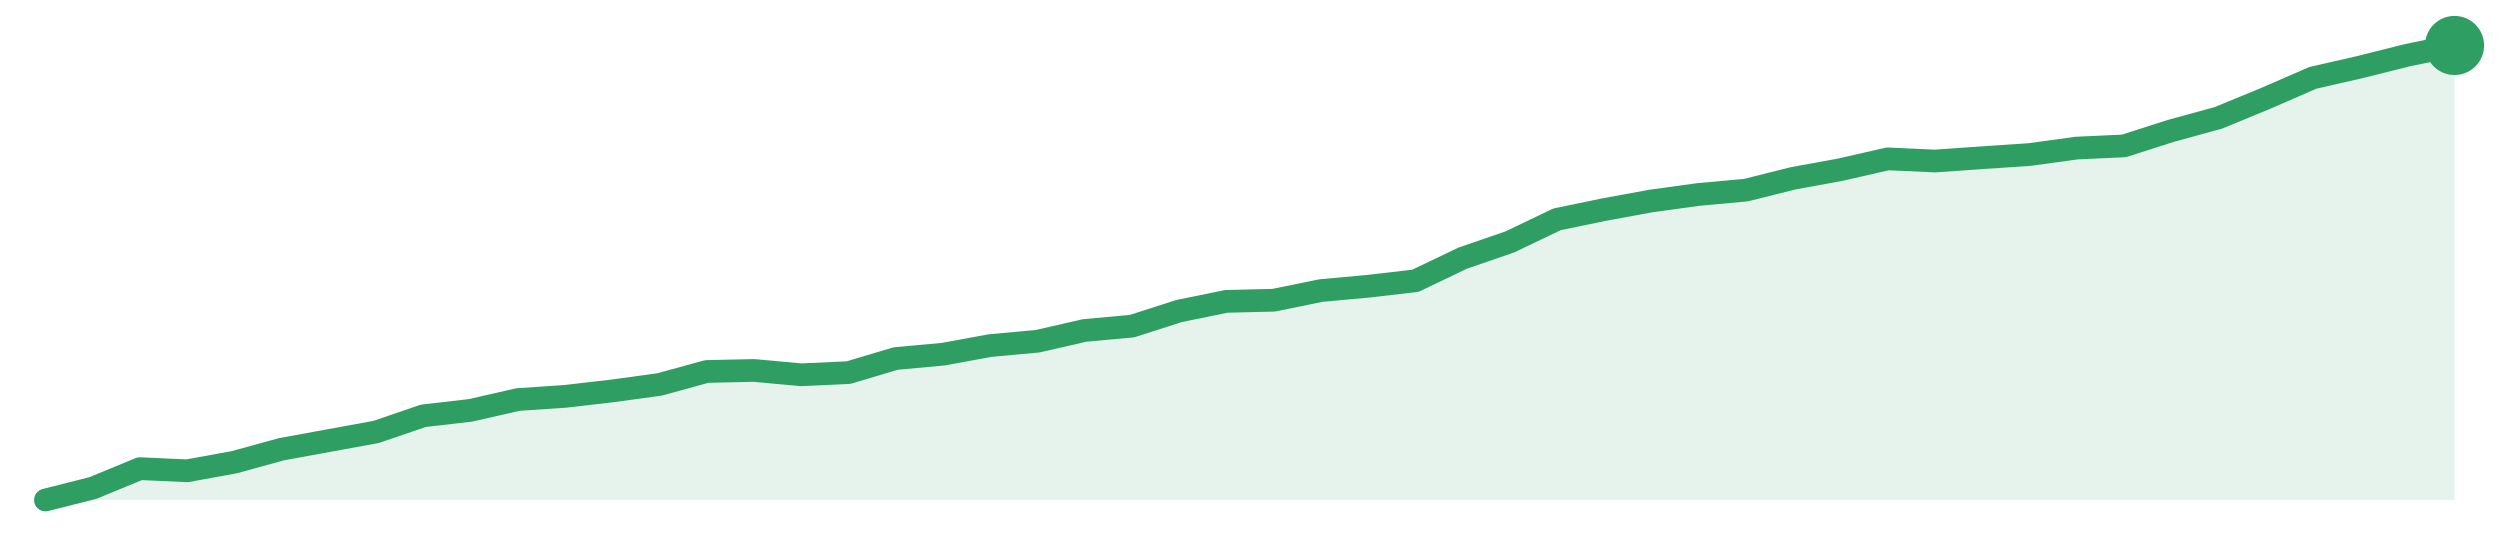
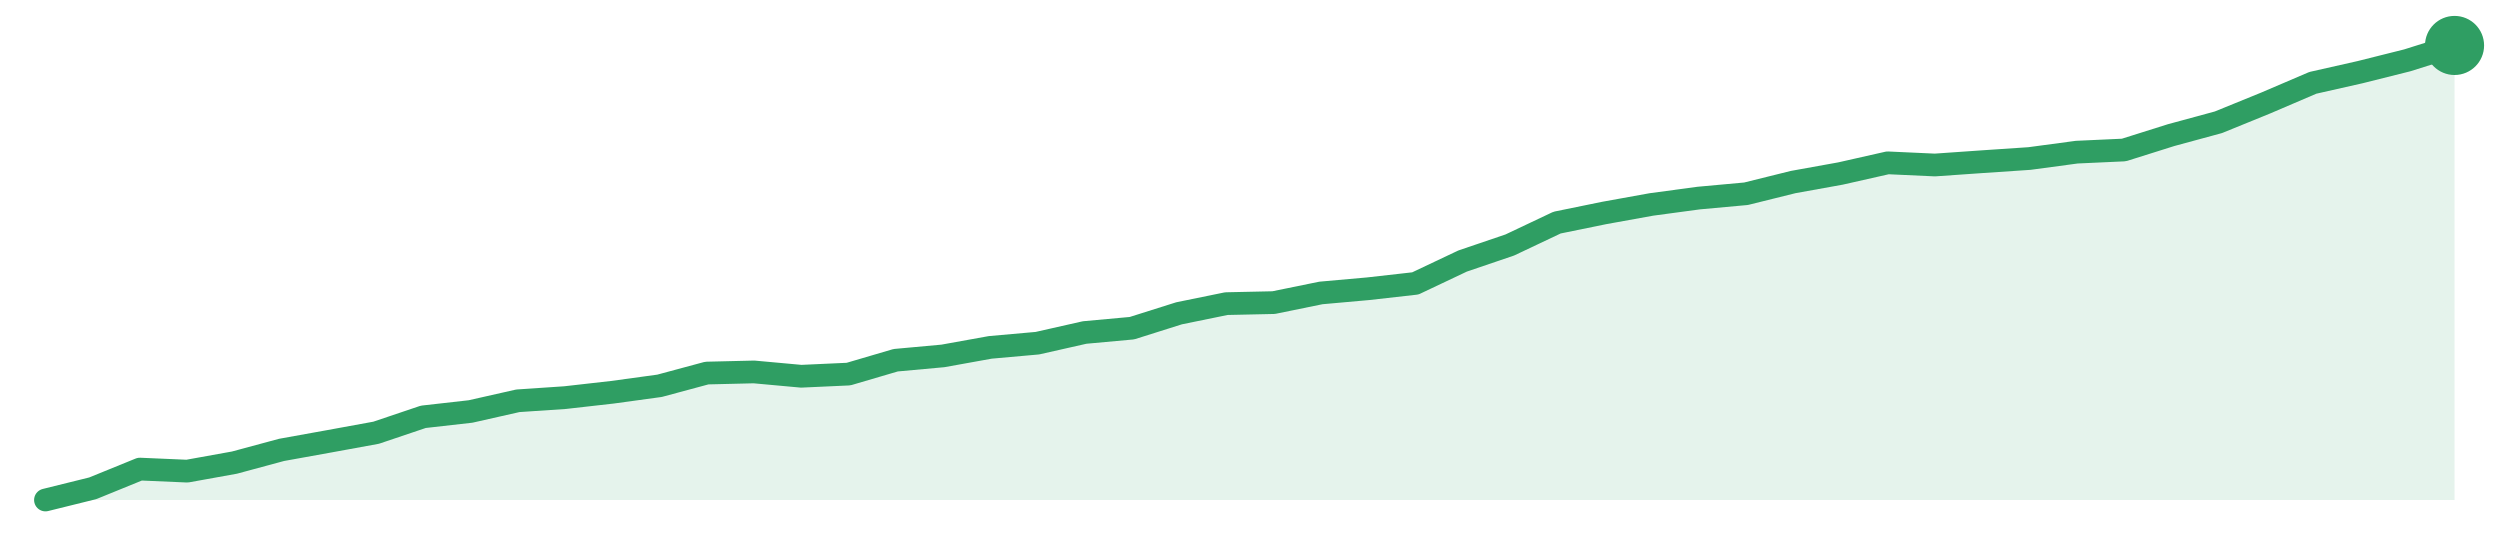
<svg xmlns="http://www.w3.org/2000/svg" width="220" height="48" viewBox="0 0 220 48" role="img" aria-label="trend">
-   <path d="M4.0,44.0 L4.0,44.0 L8.16,42.95 L12.31,41.24 L16.47,41.43 L20.63,40.67 L24.78,39.53 L28.94,38.77 L33.1,38.01 L37.25,36.59 L41.41,36.11 L45.57,35.16 L49.73,34.88 L53.88,34.4 L58.04,33.83 L62.2,32.69 L66.35,32.6 L70.51,32.98 L74.67,32.79 L78.82,31.55 L82.98,31.17 L87.14,30.41 L91.29,30.03 L95.45,29.08 L99.61,28.7 L103.76,27.37 L107.92,26.52 L112.08,26.42 L116.24,25.57 L120.39,25.19 L124.55,24.71 L128.71,22.72 L132.86,21.29 L137.02,19.3 L141.18,18.44 L145.33,17.68 L149.49,17.11 L153.65,16.73 L157.8,15.69 L161.96,14.93 L166.12,13.98 L170.27,14.17 L174.43,13.88 L178.59,13.6 L182.75,13.03 L186.9,12.84 L191.06,11.51 L195.22,10.37 L199.37,8.66 L203.53,6.85 L207.69,5.9 L211.84,4.86 L216.0,4.0 L216.0,44.0 Z" fill="#2f9e631f" />
-   <path d="M4.0,44.0 L8.16,42.95 L12.31,41.24 L16.47,41.43 L20.63,40.67 L24.78,39.53 L28.94,38.77 L33.1,38.01 L37.25,36.59 L41.41,36.11 L45.57,35.16 L49.73,34.88 L53.88,34.4 L58.04,33.83 L62.2,32.69 L66.35,32.6 L70.51,32.98 L74.67,32.79 L78.82,31.55 L82.98,31.17 L87.14,30.41 L91.29,30.03 L95.45,29.08 L99.61,28.7 L103.76,27.37 L107.92,26.52 L112.08,26.42 L116.24,25.57 L120.39,25.19 L124.55,24.71 L128.71,22.72 L132.86,21.29 L137.02,19.3 L141.18,18.44 L145.33,17.68 L149.49,17.11 L153.65,16.73 L157.8,15.69 L161.96,14.93 L166.12,13.98 L170.27,14.17 L174.43,13.88 L178.59,13.6 L182.75,13.03 L186.9,12.84 L191.06,11.51 L195.22,10.37 L199.37,8.66 L203.53,6.85 L207.69,5.9 L211.84,4.86 L216.0,4.0" fill="none" stroke="#2f9e63" stroke-width="2" stroke-linejoin="round" stroke-linecap="round" />
+   <path d="M4.0,44.0 L4.0,44.0 L8.16,42.97 L12.31,41.28 L16.47,41.46 L20.63,40.71 L24.78,39.59 L28.94,38.84 L33.1,38.08 L37.25,36.68 L41.41,36.21 L45.57,35.27 L49.73,34.99 L53.88,34.52 L58.04,33.95 L62.2,32.83 L66.35,32.73 L70.51,33.11 L74.67,32.92 L78.82,31.7 L82.98,31.32 L87.14,30.57 L91.29,30.2 L95.45,29.26 L99.61,28.88 L103.76,27.57 L107.92,26.72 L112.08,26.63 L116.24,25.78 L120.39,25.41 L124.55,24.94 L128.71,22.97 L132.86,21.56 L137.02,19.59 L141.18,18.74 L145.33,17.99 L149.49,17.43 L153.65,17.05 L157.8,16.02 L161.96,15.27 L166.12,14.33 L170.27,14.52 L174.43,14.23 L178.59,13.95 L182.75,13.39 L186.9,13.2 L191.06,11.89 L195.22,10.76 L199.37,9.07 L203.53,7.29 L207.69,6.35 L211.84,5.31 L216.0,4.0 L216.0,44.0 Z" fill="#2f9e631f" />
+   <path d="M4.0,44.0 L8.16,42.97 L12.31,41.28 L16.47,41.46 L20.63,40.71 L24.78,39.59 L28.94,38.84 L33.1,38.08 L37.25,36.68 L41.41,36.21 L45.57,35.27 L49.73,34.99 L53.88,34.52 L58.04,33.95 L62.2,32.83 L66.35,32.73 L70.51,33.11 L74.67,32.92 L78.82,31.7 L82.98,31.32 L87.14,30.57 L91.29,30.2 L95.45,29.26 L99.61,28.88 L103.76,27.57 L107.92,26.72 L112.08,26.63 L116.24,25.78 L120.39,25.41 L124.55,24.94 L128.71,22.97 L132.86,21.56 L137.02,19.59 L141.18,18.74 L145.33,17.99 L149.49,17.43 L153.65,17.05 L157.8,16.02 L161.96,15.27 L166.12,14.33 L170.27,14.52 L174.43,14.23 L178.59,13.95 L182.75,13.39 L186.9,13.2 L191.06,11.89 L195.22,10.76 L199.37,9.07 L203.53,7.29 L207.69,6.35 L211.84,5.31 L216.0,4.0" fill="none" stroke="#2f9e63" stroke-width="2" stroke-linejoin="round" stroke-linecap="round" />
  <circle cx="216.0" cy="4.0" r="2.6" fill="#2f9e63" />
</svg>
